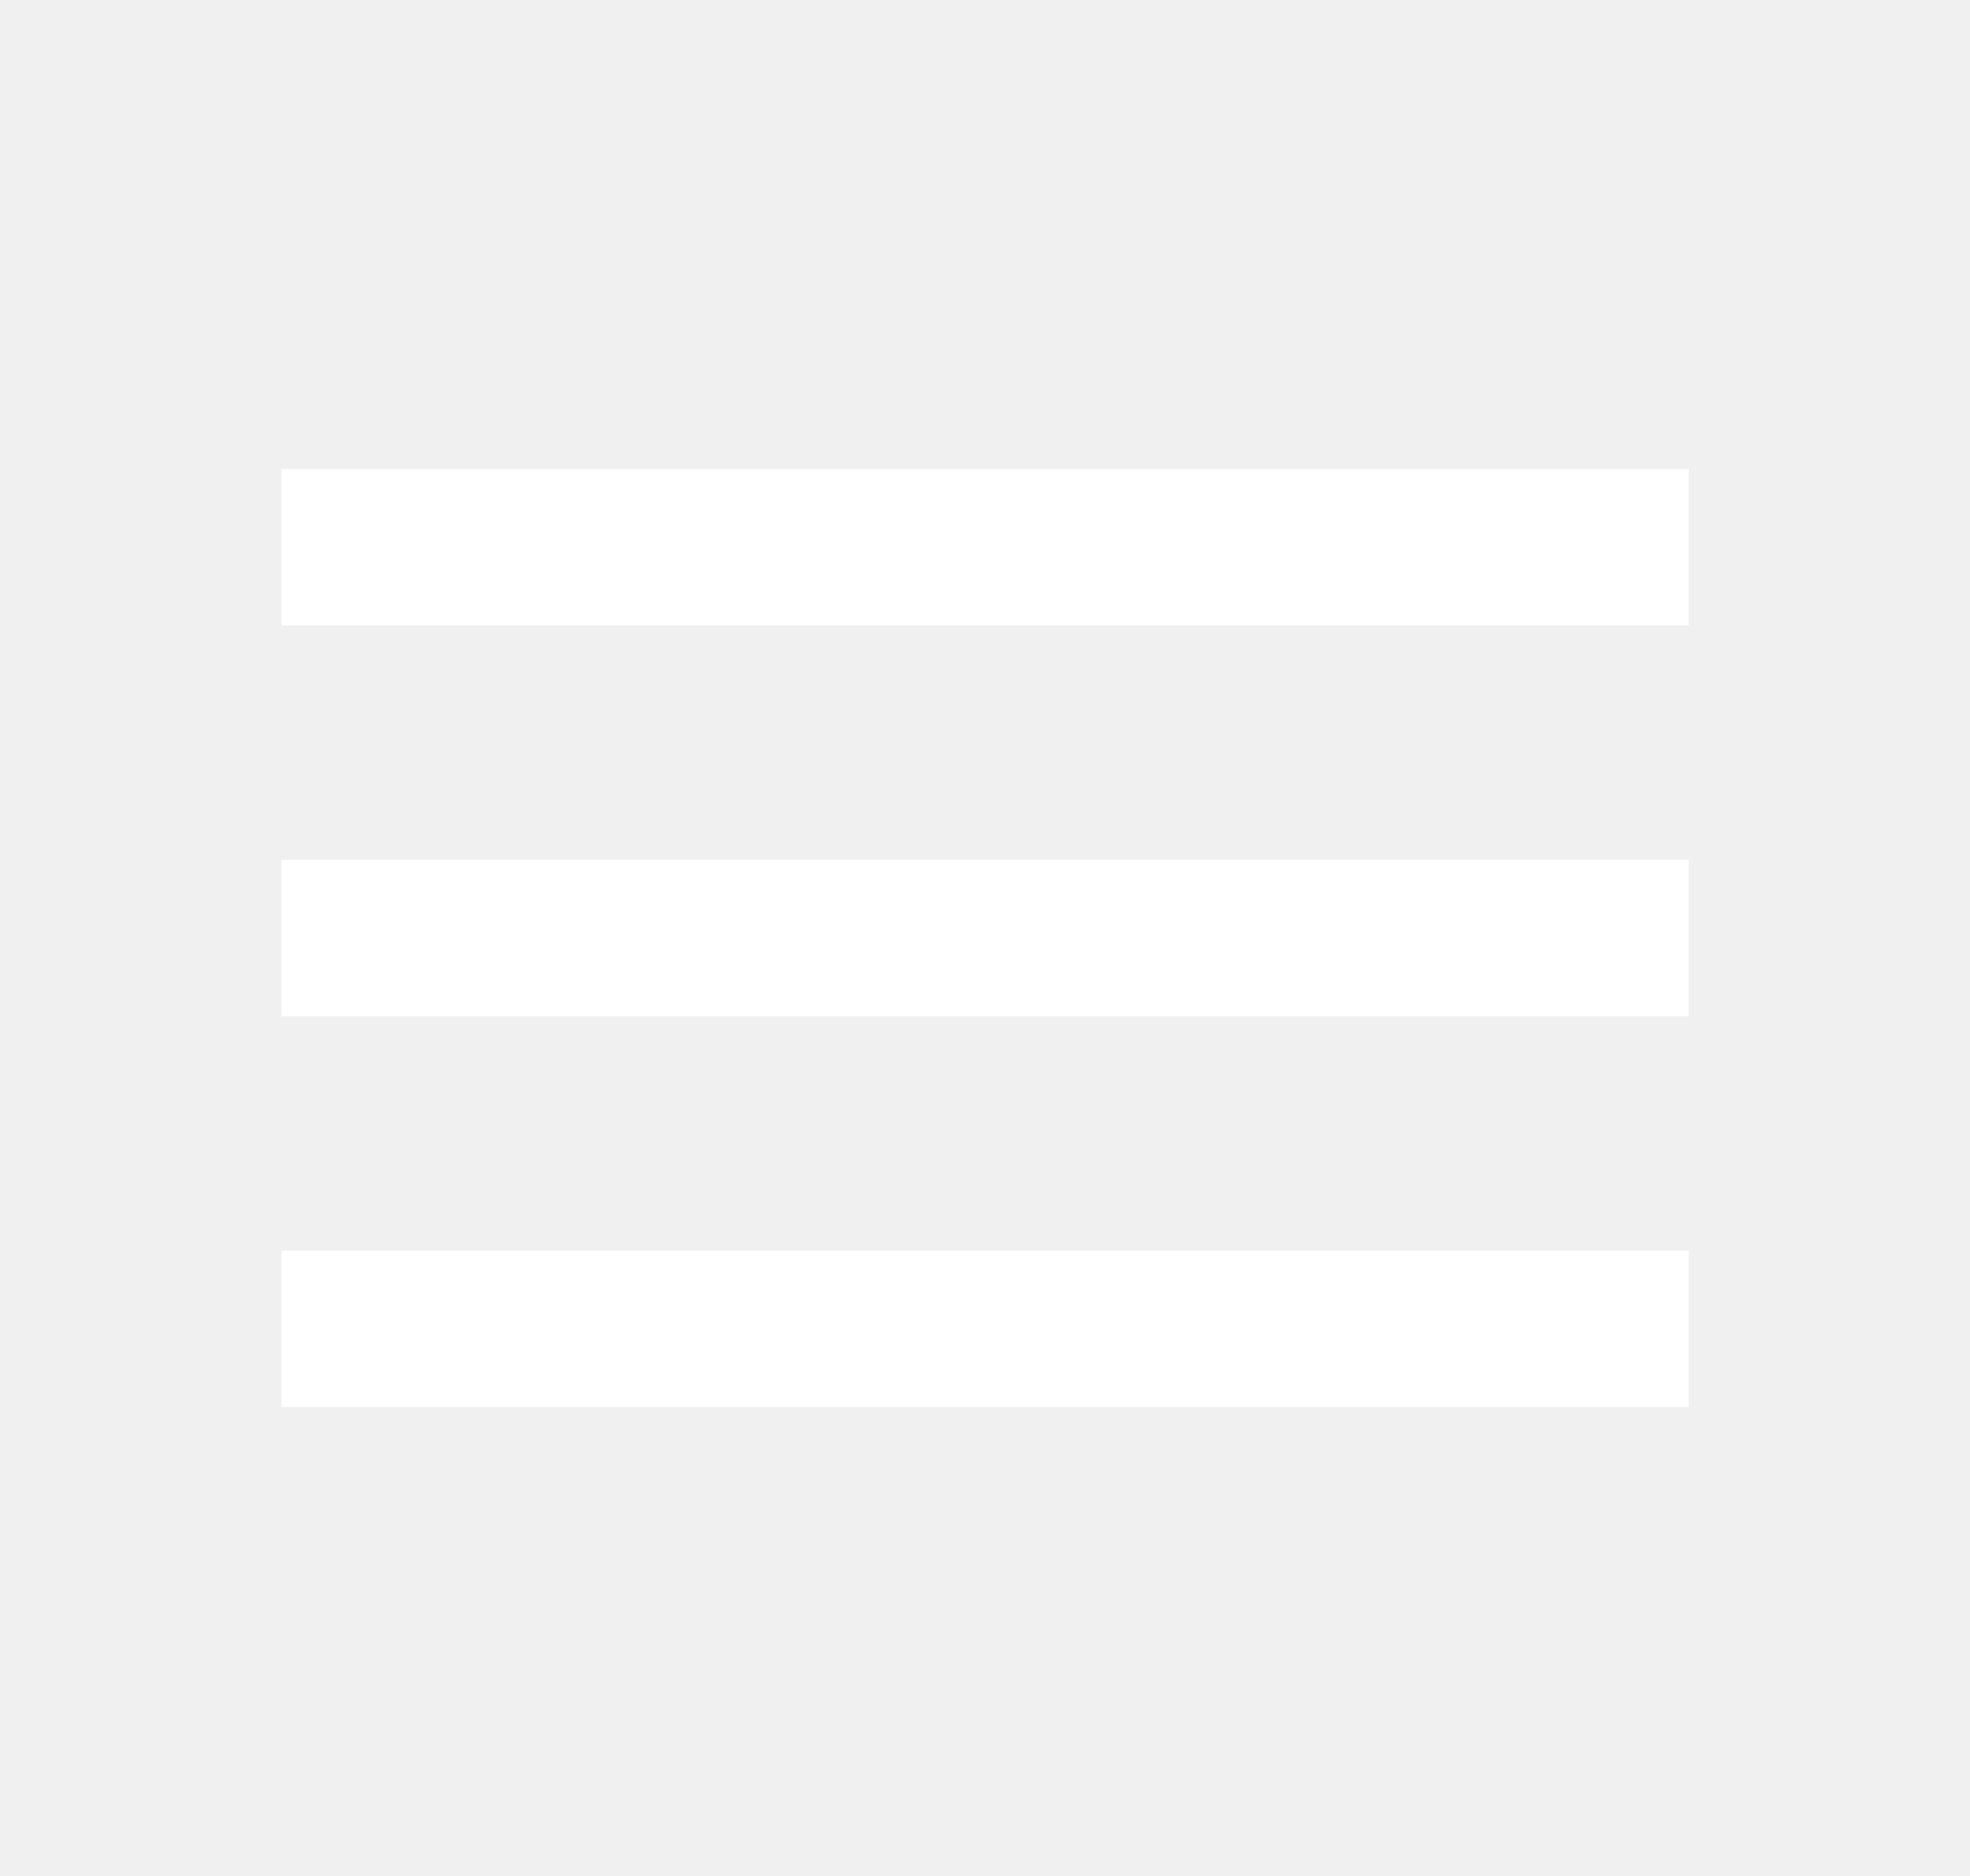
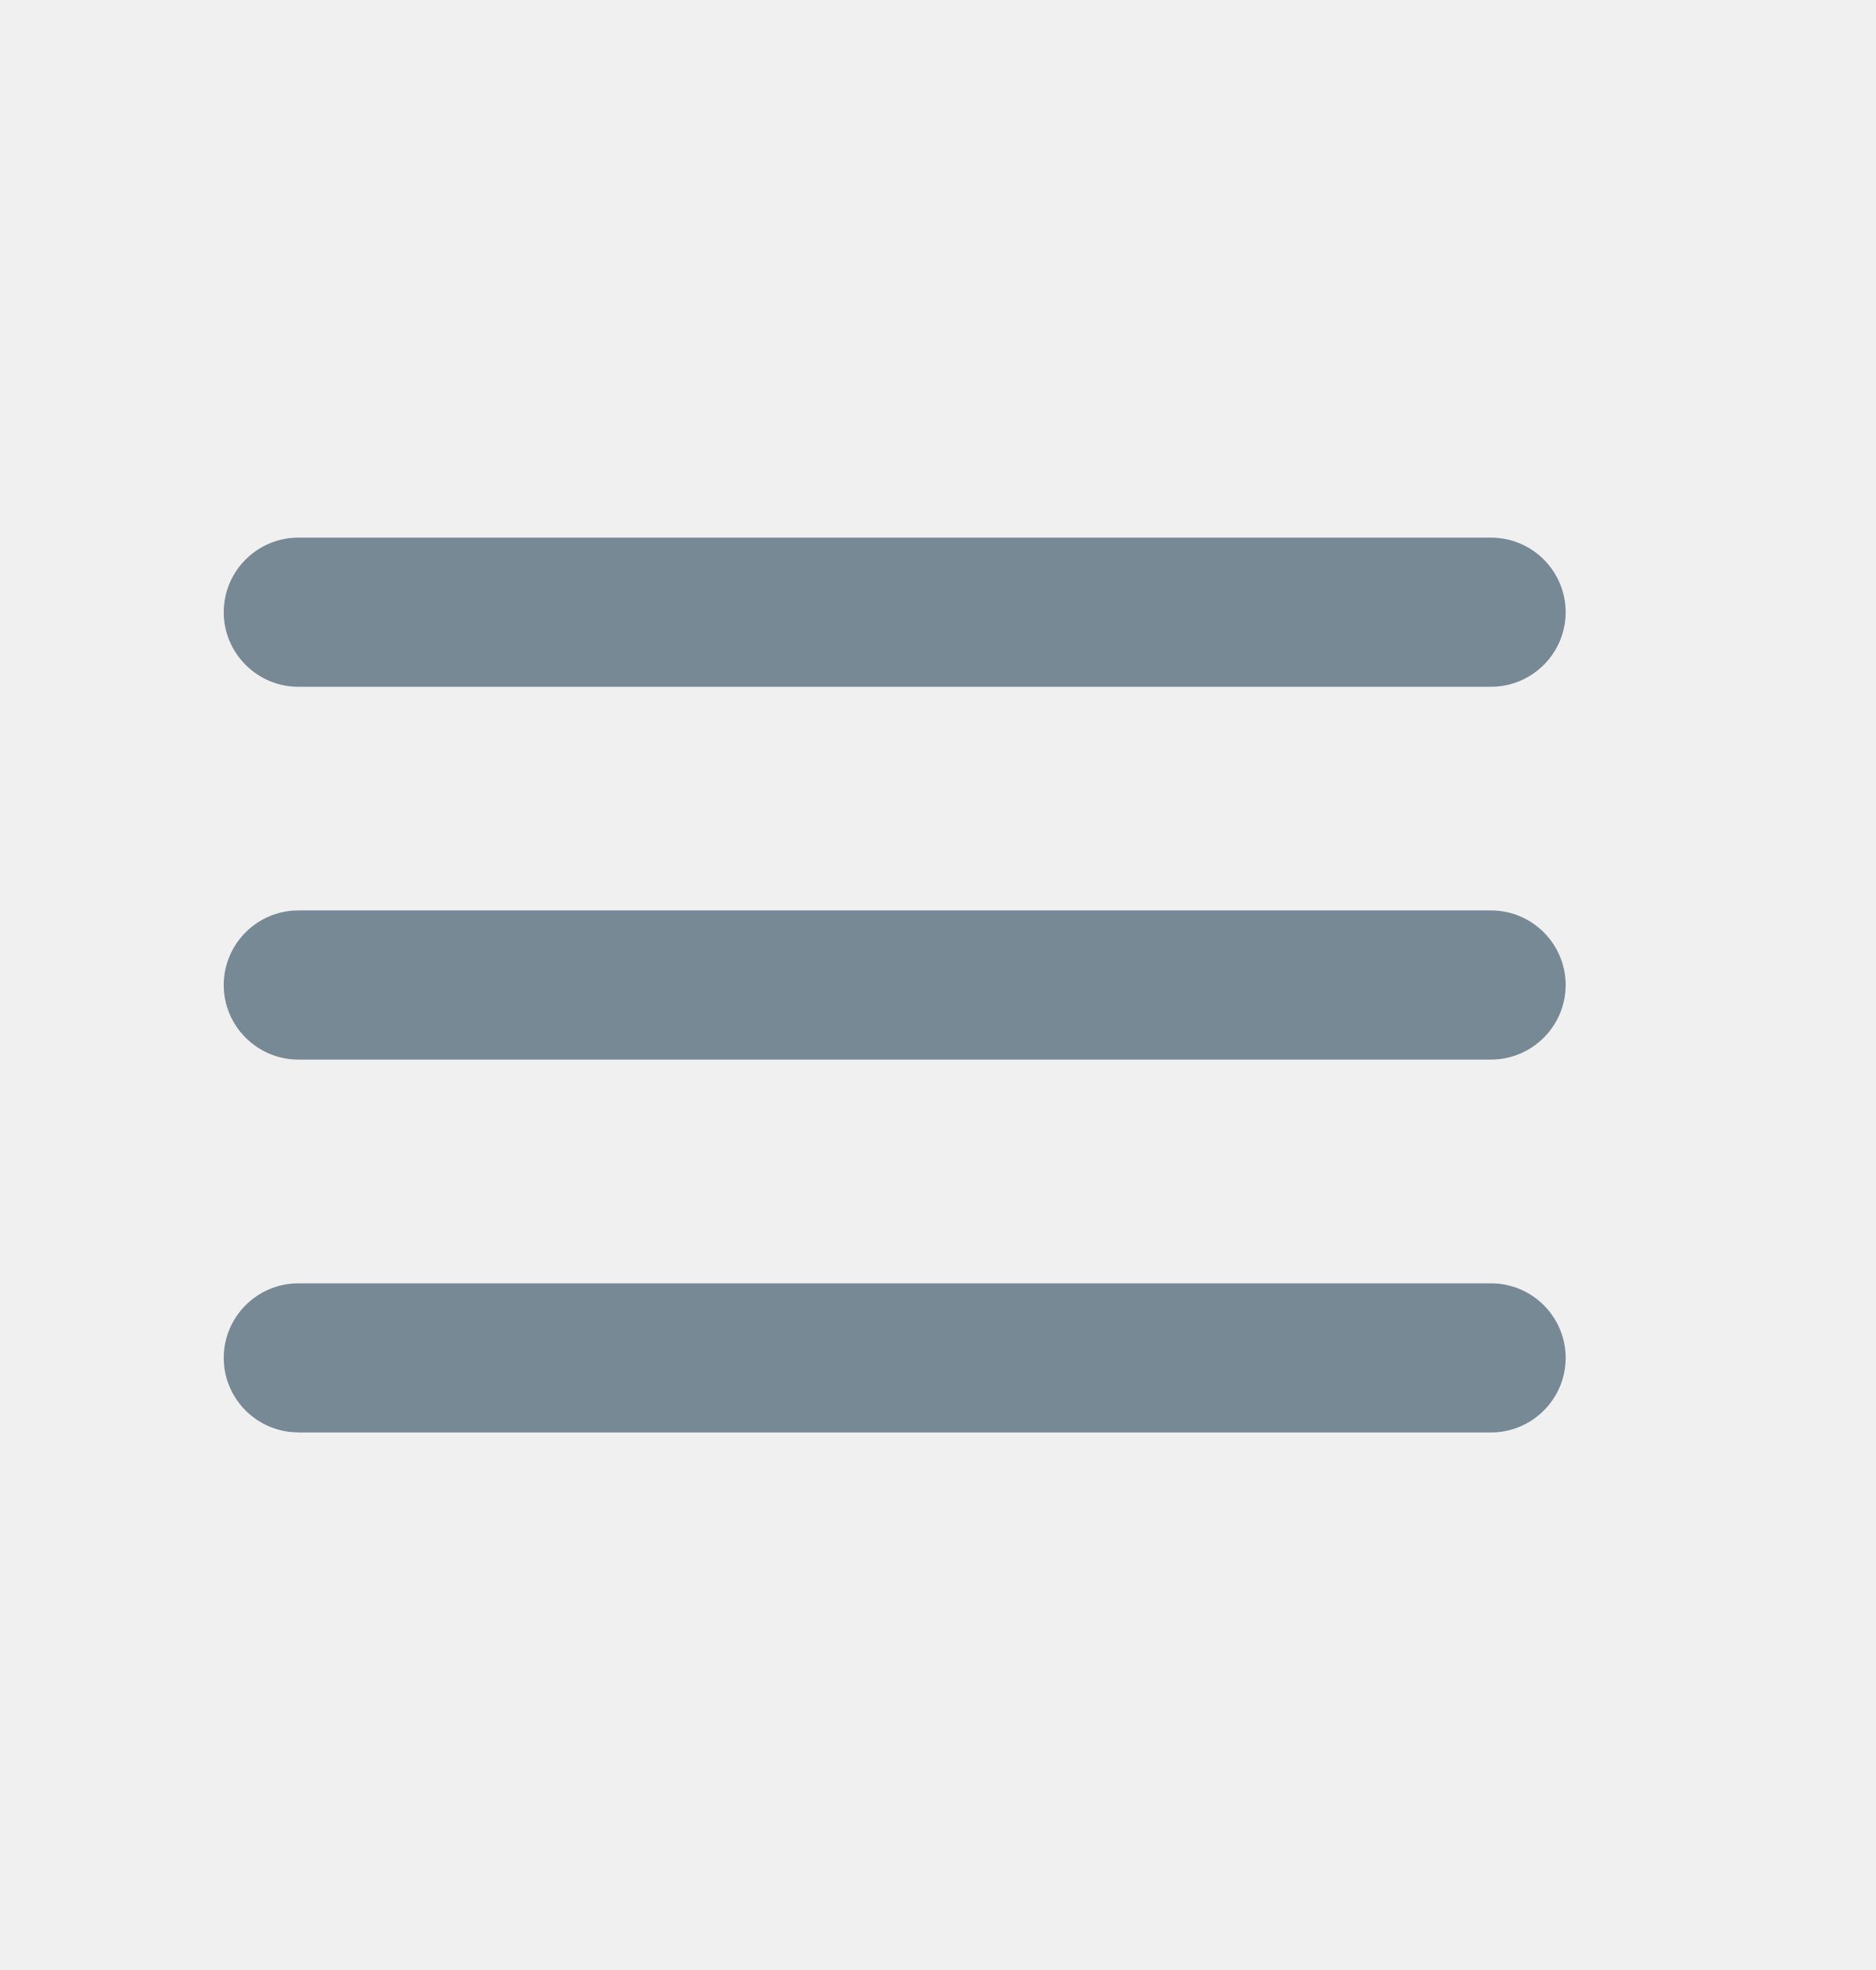
- <svg xmlns="http://www.w3.org/2000/svg" fill="none" viewBox="0 0 21 20">
-   <path fill="#fff" d="M3.001 15h15v-1.667h-15V15Zm0-4.167h15V9.167h-15v1.666Zm0-5.833v1.667h15V5h-15Z" />
+ <svg xmlns="http://www.w3.org/2000/svg" fill="none" viewBox="0 0 20 21">
+   <path fill="#788996" d="M3.18 15.27h12.718a.797.797 0 0 0 .794-.796.797.797 0 0 0-.794-.794H3.18a.797.797 0 0 0-.795.794c0 .438.357.795.795.795Zm0-3.975h12.718a.797.797 0 0 0 .794-.795.797.797 0 0 0-.794-.795H3.18a.797.797 0 0 0-.795.795c0 .437.357.795.795.795Zm-.795-4.77c0 .438.357.796.795.796h12.718a.797.797 0 0 0 .794-.795.797.797 0 0 0-.794-.795H3.18a.797.797 0 0 0-.795.795Z" />
</svg>
